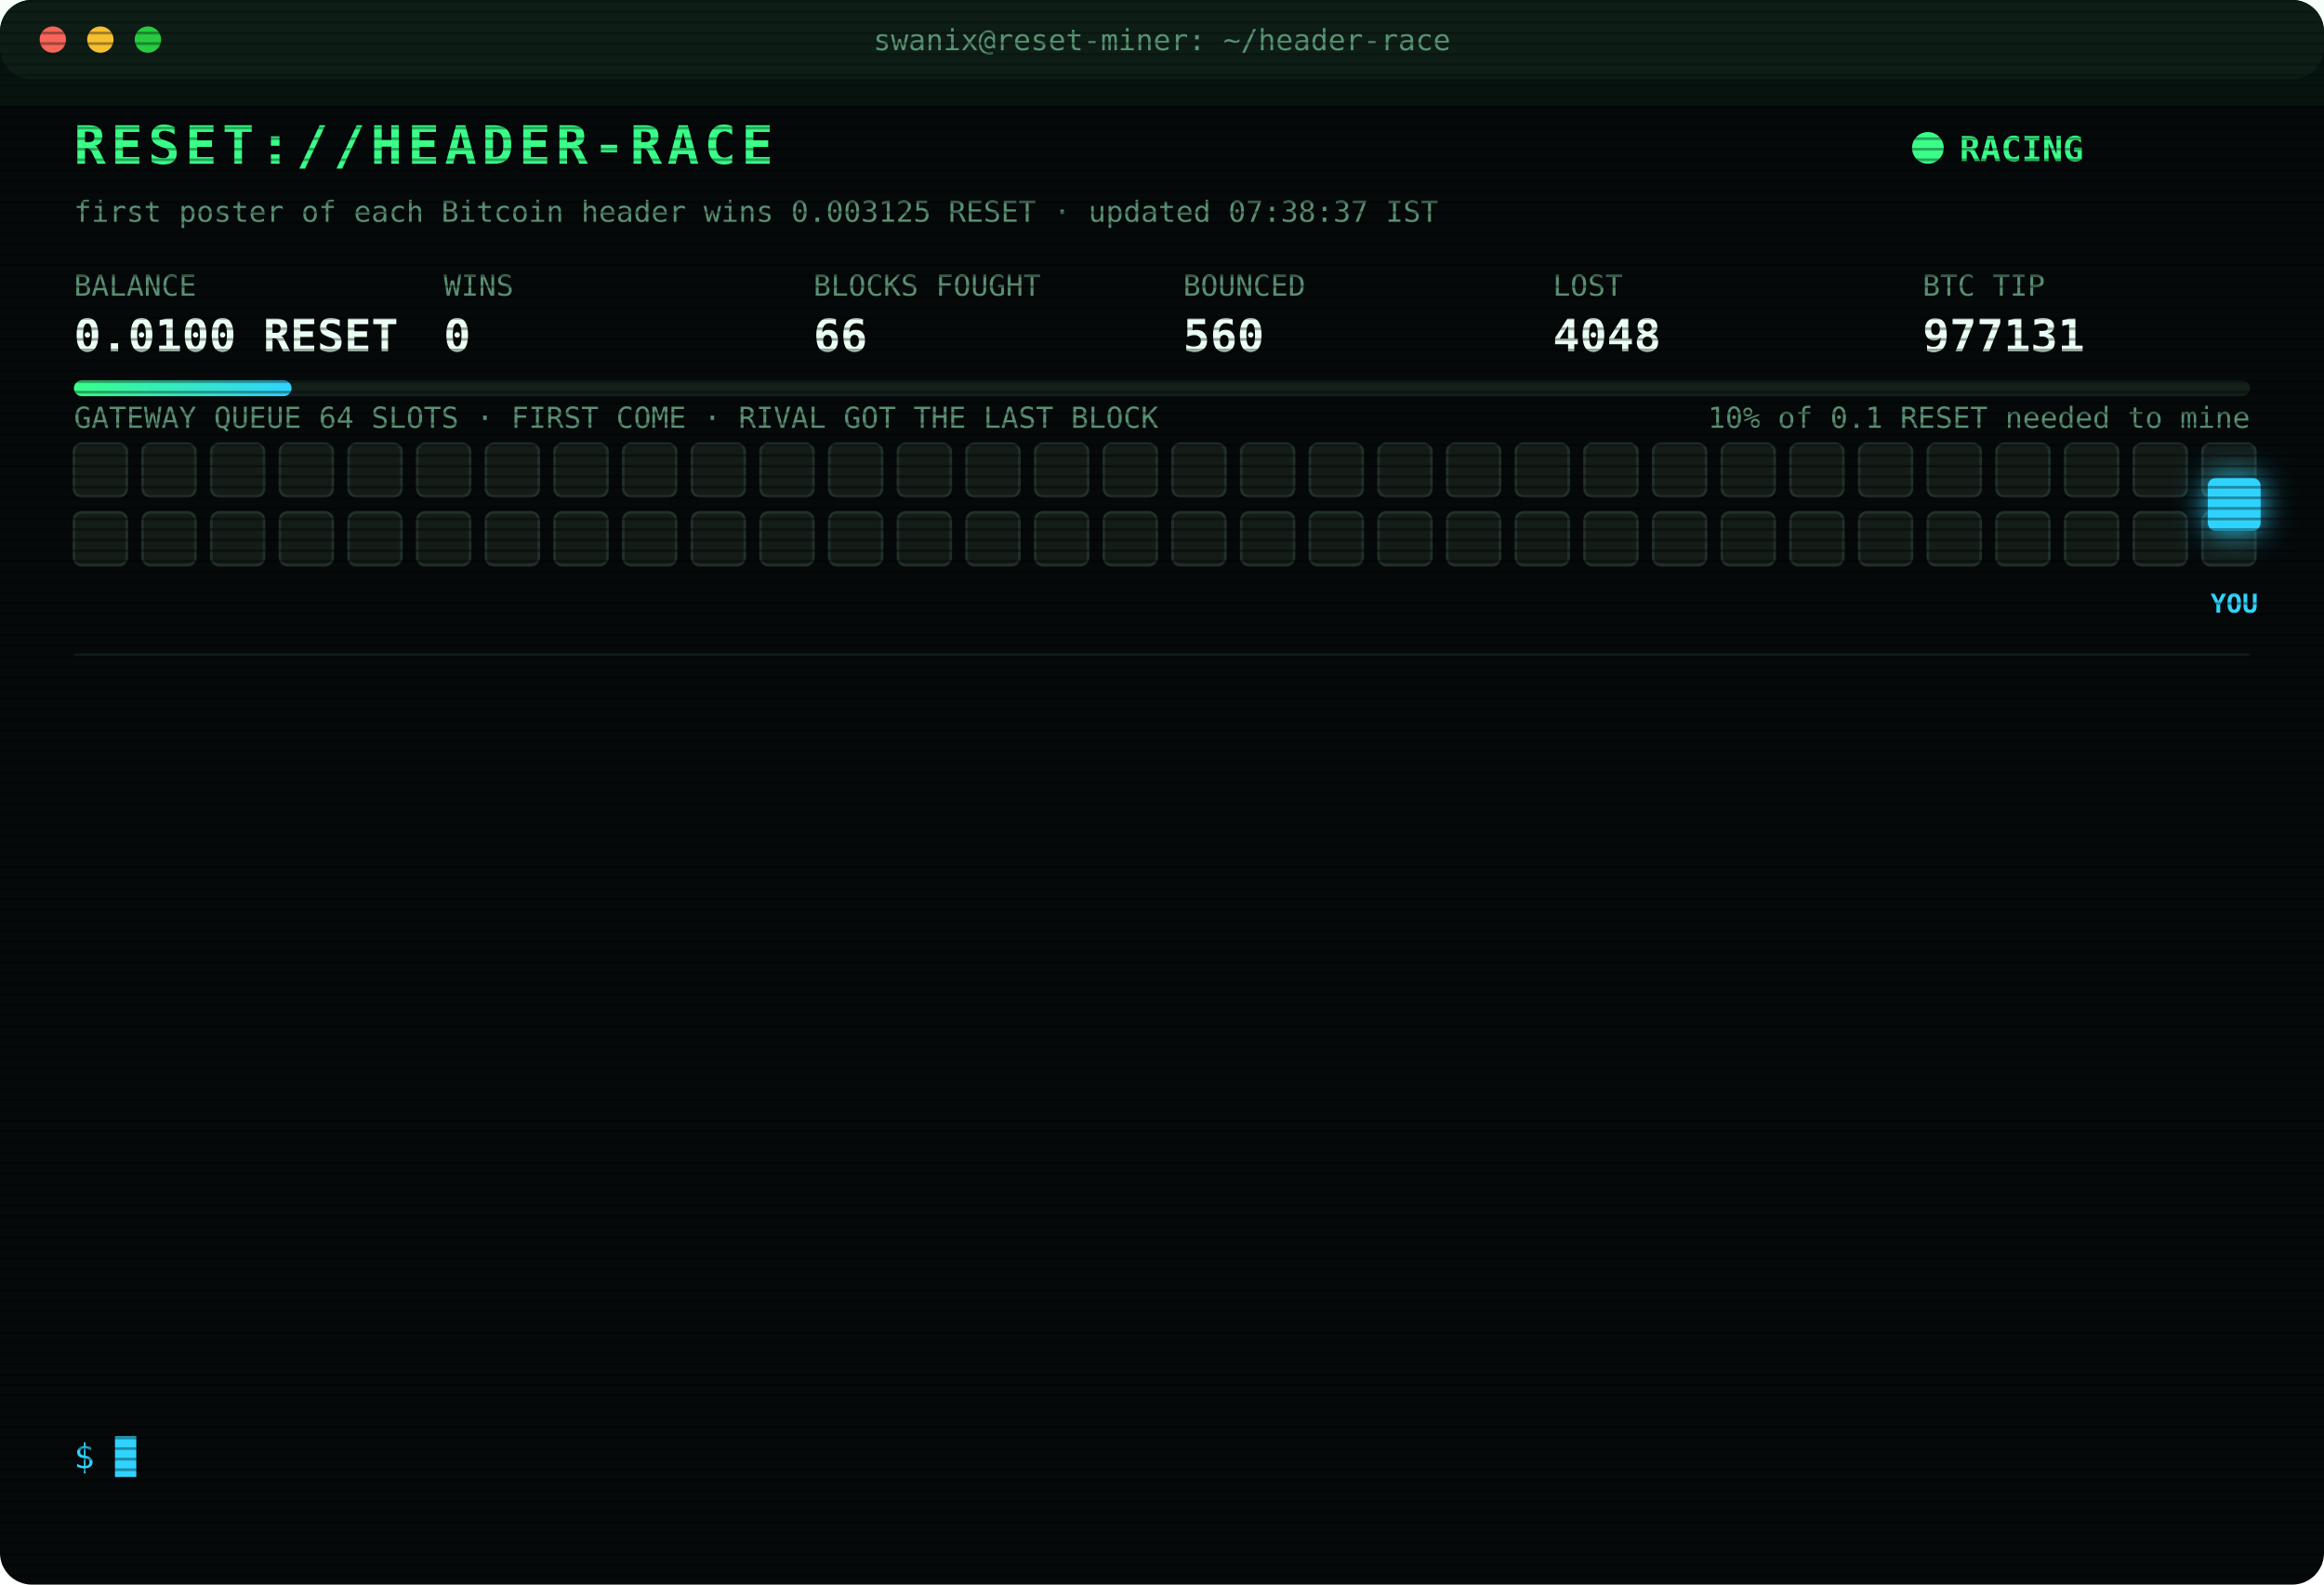
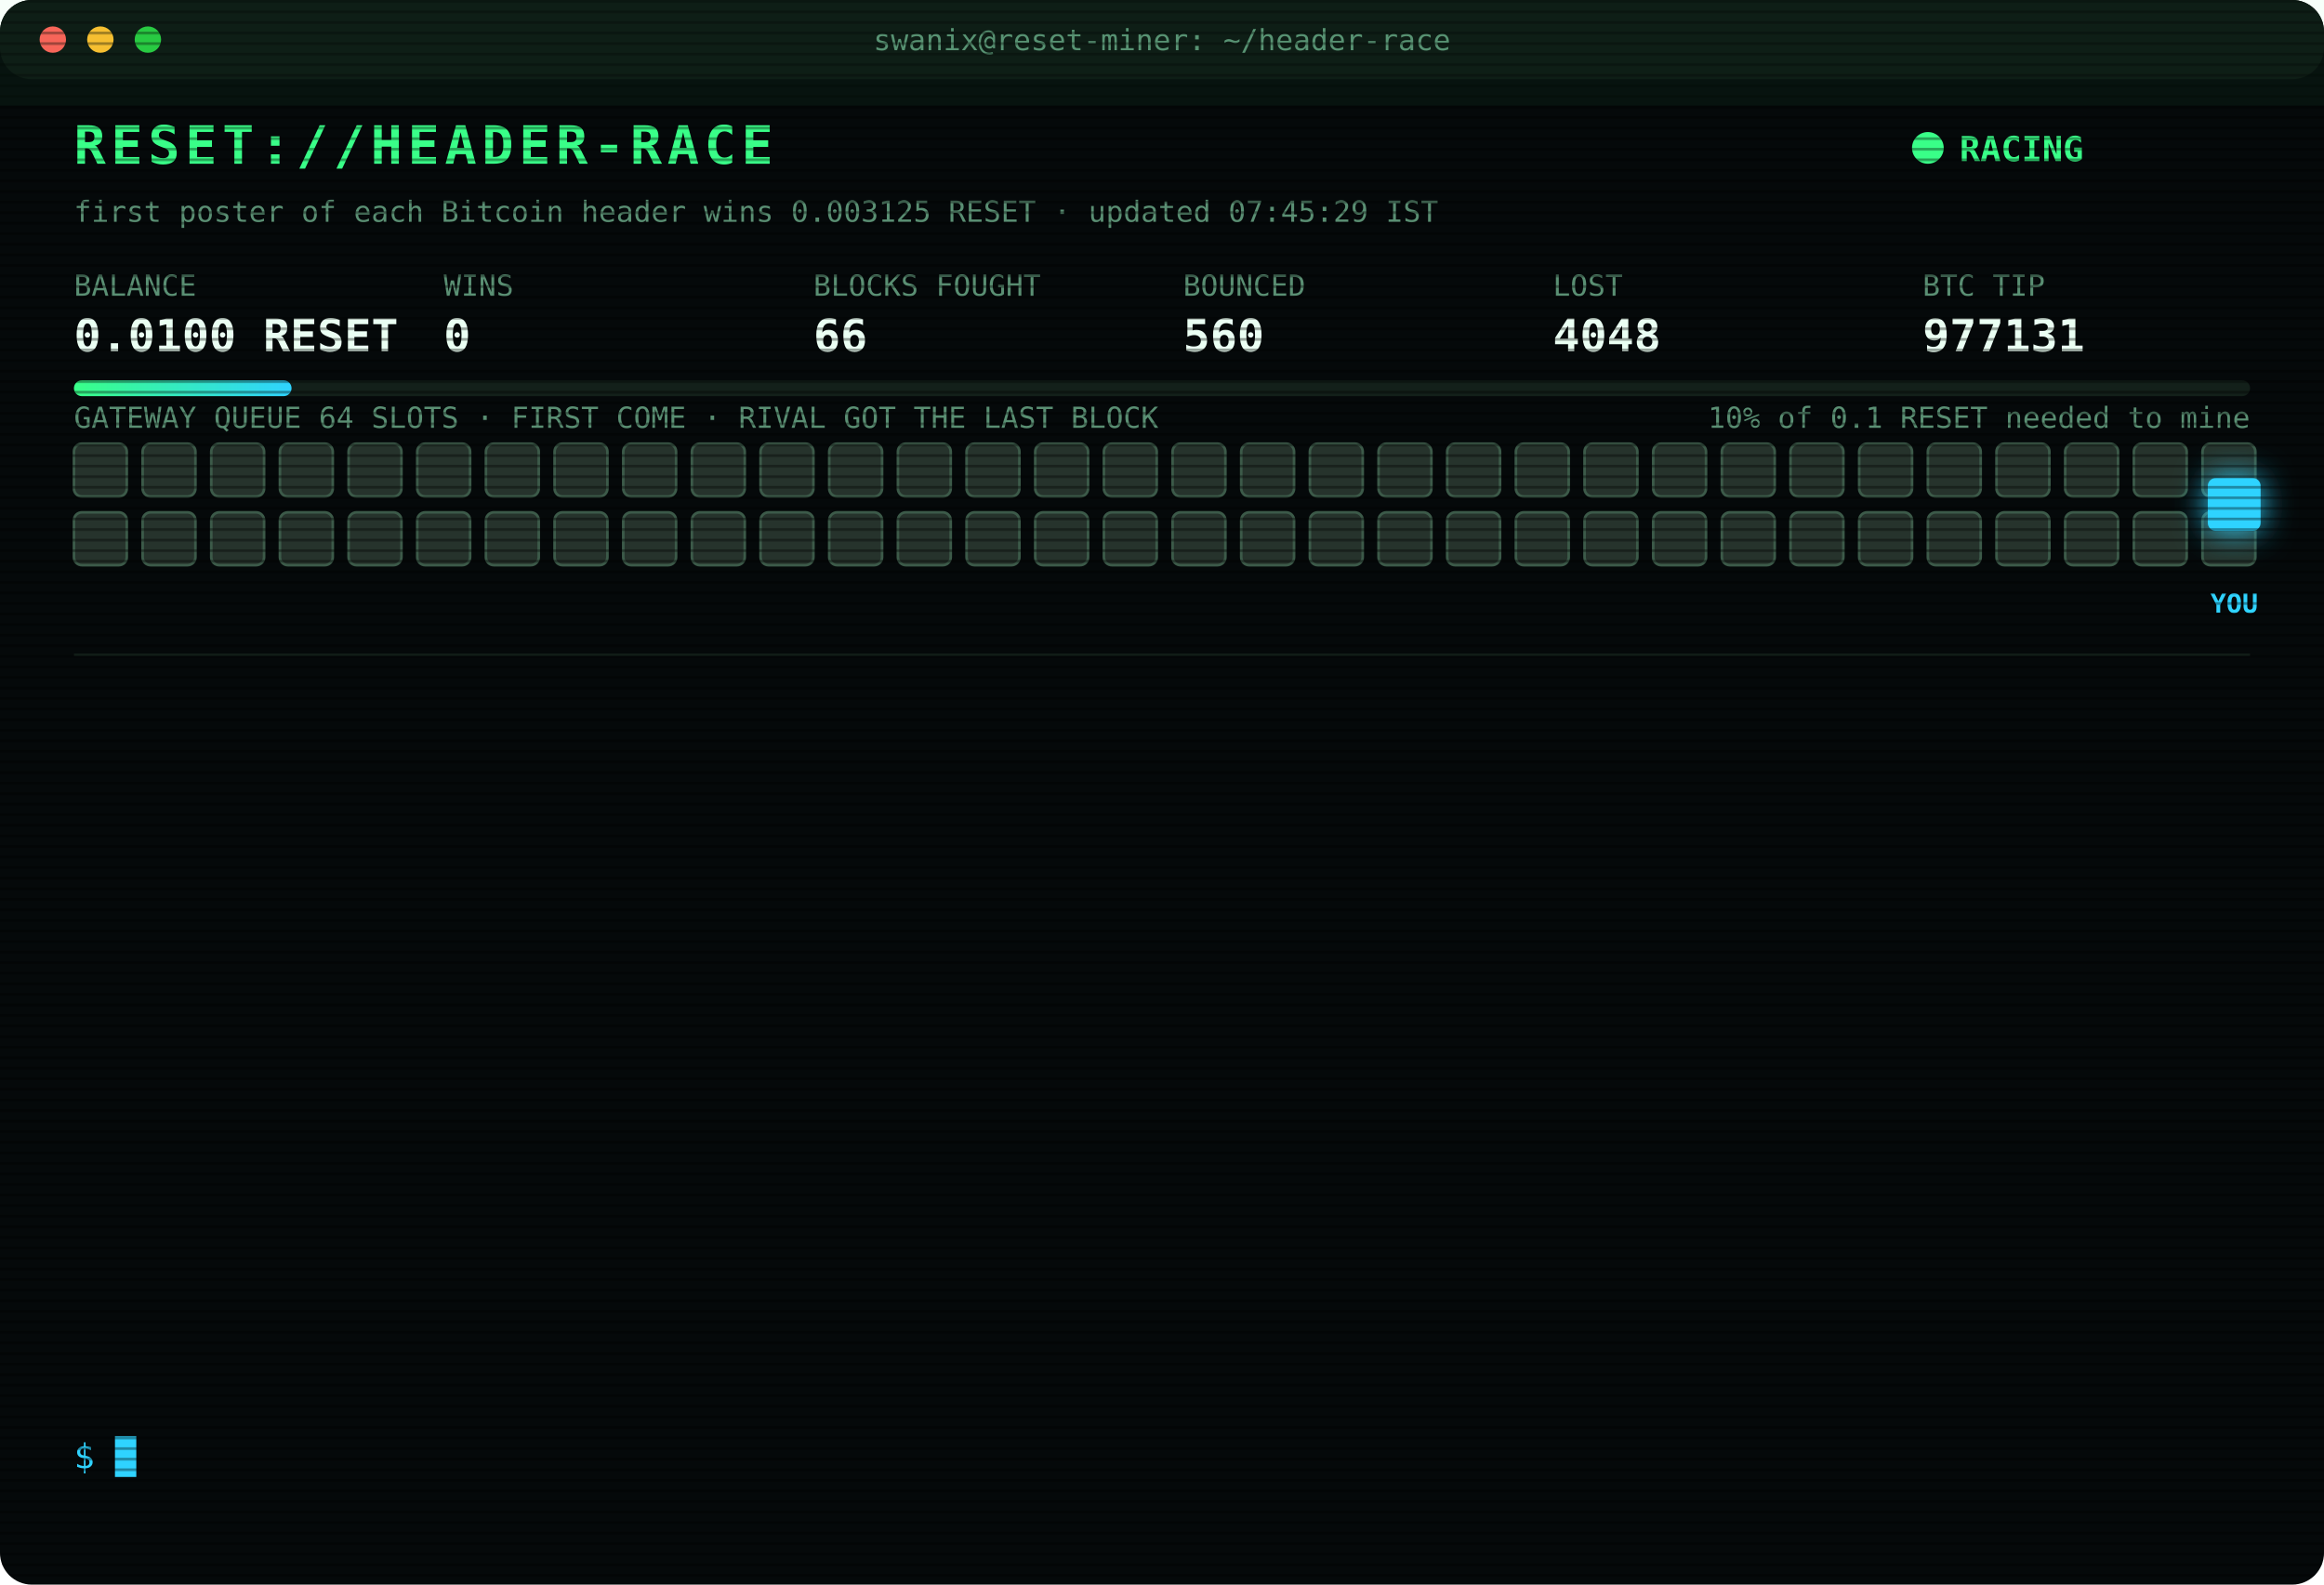
<svg xmlns="http://www.w3.org/2000/svg" width="880" height="600" viewBox="0 0 880 600" font-family="ui-monospace,SFMono-Regular,Menlo,Consolas,monospace">
  <style>
text{font-size:13px;fill:#7CFFB2}
.title{font-size:20px;font-weight:700;fill:#39FF88;letter-spacing:2px;animation:glitch 3s infinite steps(1)}
.sub{fill:#2fd3ff}.k{fill:#5a8f73;font-size:11px}.v{font-size:17px;font-weight:700;fill:#eafff3}
.ts{fill:#3f6b56}.boot{fill:#2fd3ff}.dim{fill:#5a8f73}.bad{fill:#ff4d6d}.warn{fill:#ffd23f}.mag{fill:#ff5cf0}.win{fill:#39FF88;font-weight:700}
.tag{font-size:10px;fill:#2fd3ff;font-weight:700}
.rival{fill:#26332c;stroke:#3c5a49;animation:jam 1.2s infinite alternate}
.idle{fill:#141c18;stroke:#22302a;animation:breathe 4s infinite}
.me{fill:#2fd3ff;filter:drop-shadow(0 0 6px #2fd3ff)}
.hover{animation:nudge 1.1s infinite ease-in-out}.bounce{animation:kick 1.4s infinite}
.ln{opacity:0;animation:in .4s forwards}
.cur{animation:blink 1s infinite steps(1)}
.scan{animation:scan 6s infinite linear}
.led{animation:blink 1.4s infinite}
@keyframes in{from{opacity:0;transform:translateX(-6px)}to{opacity:1;transform:none}}
@keyframes blink{50%{opacity:0}}
@keyframes jam{to{fill:#33463b}}
@keyframes breathe{50%{opacity:.4}}
@keyframes nudge{50%{transform:translateX(-10px)}}
@keyframes kick{0%,100%{transform:none}30%{transform:translateX(-14px)}55%{transform:translateX(10px) translateY(-6px)}}
@keyframes glitch{0%,92%{transform:none}93%{transform:translateX(2px);fill:#ff4d6d}95%{transform:translateX(-2px);fill:#2fd3ff}97%{transform:none}}
@keyframes scan{from{transform:translateY(-40px)}to{transform:translateY(600px)}}
</style>
  <defs>
    <pattern id="sl" width="4" height="4" patternUnits="userSpaceOnUse">
      <rect width="4" height="1" fill="#000" opacity=".35" />
    </pattern>
    <linearGradient id="bar">
      <stop offset="0" stop-color="#39FF88" />
      <stop offset="1" stop-color="#2fd3ff" />
    </linearGradient>
  </defs>
  <rect width="880" height="600" rx="12" fill="#05090a" />
  <rect width="880" height="30" rx="12" fill="#0d1512" />
  <circle cx="20" cy="15" r="5" fill="#ff5f57" />
  <circle cx="38" cy="15" r="5" fill="#febc2e" />
  <circle cx="56" cy="15" r="5" fill="#28c840" />
  <text x="440" y="19" text-anchor="middle" class="k">swanix@reset-miner: ~/header-race</text>
  <text x="28" y="62" class="title">RESET://HEADER-RACE</text>
  <circle class="led" cx="730" cy="56" r="6" fill="#39FF88" />
  <text x="742" y="61" class="win">RACING</text>
-   <text x="28" y="84" class="k">first poster of each Bitcoin header wins 0.003125 RESET · updated 07:38:37 IST</text>
+   <text x="28" y="84" class="k">first poster of each Bitcoin header wins 0.003125 RESET · updated 07:45:29 IST</text>
  <text x="28" y="112" class="k">BALANCE</text>
  <text x="28" y="133" class="v">0.0100 RESET</text>
  <text x="168" y="112" class="k">WINS</text>
  <text x="168" y="133" class="v">0</text>
  <text x="308" y="112" class="k">BLOCKS FOUGHT</text>
  <text x="308" y="133" class="v">66</text>
  <text x="448" y="112" class="k">BOUNCED</text>
  <text x="448" y="133" class="v">560</text>
  <text x="588" y="112" class="k">LOST</text>
  <text x="588" y="133" class="v">4048</text>
  <text x="728" y="112" class="k">BTC TIP</text>
  <text x="728" y="133" class="v">977131</text>
  <rect x="28" y="144" width="824" height="6" rx="3" fill="#13201a" />
  <rect x="28" y="144" width="82.4" height="6" rx="3" fill="url(#bar)" />
  <text x="852" y="162" text-anchor="end" class="k">10% of 0.1 RESET needed to mine</text>
  <text x="28" y="162" class="k">GATEWAY QUEUE 64 SLOTS · FIRST COME · RIVAL GOT THE LAST BLOCK</text>
-   <rect class="idle" x="28" y="168" width="20" height="20" rx="3" style="animation-delay:0.00s" />
-   <rect class="idle" x="54" y="168" width="20" height="20" rx="3" style="animation-delay:0.05s" />
-   <rect class="idle" x="80" y="168" width="20" height="20" rx="3" style="animation-delay:0.10s" />
-   <rect class="idle" x="106" y="168" width="20" height="20" rx="3" style="animation-delay:0.15s" />
-   <rect class="idle" x="132" y="168" width="20" height="20" rx="3" style="animation-delay:0.20s" />
-   <rect class="idle" x="158" y="168" width="20" height="20" rx="3" style="animation-delay:0.25s" />
-   <rect class="idle" x="184" y="168" width="20" height="20" rx="3" style="animation-delay:0.30s" />
-   <rect class="idle" x="210" y="168" width="20" height="20" rx="3" style="animation-delay:0.35s" />
-   <rect class="idle" x="236" y="168" width="20" height="20" rx="3" style="animation-delay:0.40s" />
-   <rect class="idle" x="262" y="168" width="20" height="20" rx="3" style="animation-delay:0.45s" />
-   <rect class="idle" x="288" y="168" width="20" height="20" rx="3" style="animation-delay:0.50s" />
-   <rect class="idle" x="314" y="168" width="20" height="20" rx="3" style="animation-delay:0.55s" />
-   <rect class="idle" x="340" y="168" width="20" height="20" rx="3" style="animation-delay:0.60s" />
-   <rect class="idle" x="366" y="168" width="20" height="20" rx="3" style="animation-delay:0.65s" />
-   <rect class="idle" x="392" y="168" width="20" height="20" rx="3" style="animation-delay:0.70s" />
-   <rect class="idle" x="418" y="168" width="20" height="20" rx="3" style="animation-delay:0.75s" />
-   <rect class="idle" x="444" y="168" width="20" height="20" rx="3" style="animation-delay:0.80s" />
-   <rect class="idle" x="470" y="168" width="20" height="20" rx="3" style="animation-delay:0.85s" />
-   <rect class="idle" x="496" y="168" width="20" height="20" rx="3" style="animation-delay:0.90s" />
-   <rect class="idle" x="522" y="168" width="20" height="20" rx="3" style="animation-delay:0.95s" />
-   <rect class="idle" x="548" y="168" width="20" height="20" rx="3" style="animation-delay:1.00s" />
-   <rect class="idle" x="574" y="168" width="20" height="20" rx="3" style="animation-delay:1.05s" />
-   <rect class="idle" x="600" y="168" width="20" height="20" rx="3" style="animation-delay:1.10s" />
-   <rect class="idle" x="626" y="168" width="20" height="20" rx="3" style="animation-delay:1.15s" />
-   <rect class="idle" x="652" y="168" width="20" height="20" rx="3" style="animation-delay:1.20s" />
-   <rect class="idle" x="678" y="168" width="20" height="20" rx="3" style="animation-delay:1.25s" />
-   <rect class="idle" x="704" y="168" width="20" height="20" rx="3" style="animation-delay:1.30s" />
-   <rect class="idle" x="730" y="168" width="20" height="20" rx="3" style="animation-delay:1.35s" />
-   <rect class="idle" x="756" y="168" width="20" height="20" rx="3" style="animation-delay:1.40s" />
-   <rect class="idle" x="782" y="168" width="20" height="20" rx="3" style="animation-delay:1.45s" />
-   <rect class="idle" x="808" y="168" width="20" height="20" rx="3" style="animation-delay:1.50s" />
-   <rect class="idle" x="834" y="168" width="20" height="20" rx="3" style="animation-delay:1.55s" />
-   <rect class="idle" x="28" y="194" width="20" height="20" rx="3" style="animation-delay:1.60s" />
-   <rect class="idle" x="54" y="194" width="20" height="20" rx="3" style="animation-delay:1.65s" />
-   <rect class="idle" x="80" y="194" width="20" height="20" rx="3" style="animation-delay:1.70s" />
-   <rect class="idle" x="106" y="194" width="20" height="20" rx="3" style="animation-delay:1.75s" />
-   <rect class="idle" x="132" y="194" width="20" height="20" rx="3" style="animation-delay:1.80s" />
-   <rect class="idle" x="158" y="194" width="20" height="20" rx="3" style="animation-delay:1.85s" />
-   <rect class="idle" x="184" y="194" width="20" height="20" rx="3" style="animation-delay:1.90s" />
-   <rect class="idle" x="210" y="194" width="20" height="20" rx="3" style="animation-delay:1.95s" />
-   <rect class="idle" x="236" y="194" width="20" height="20" rx="3" style="animation-delay:2.00s" />
-   <rect class="idle" x="262" y="194" width="20" height="20" rx="3" style="animation-delay:2.05s" />
-   <rect class="idle" x="288" y="194" width="20" height="20" rx="3" style="animation-delay:2.10s" />
-   <rect class="idle" x="314" y="194" width="20" height="20" rx="3" style="animation-delay:2.15s" />
-   <rect class="idle" x="340" y="194" width="20" height="20" rx="3" style="animation-delay:2.20s" />
-   <rect class="idle" x="366" y="194" width="20" height="20" rx="3" style="animation-delay:2.25s" />
-   <rect class="idle" x="392" y="194" width="20" height="20" rx="3" style="animation-delay:2.30s" />
-   <rect class="idle" x="418" y="194" width="20" height="20" rx="3" style="animation-delay:2.35s" />
-   <rect class="idle" x="444" y="194" width="20" height="20" rx="3" style="animation-delay:2.40s" />
-   <rect class="idle" x="470" y="194" width="20" height="20" rx="3" style="animation-delay:2.45s" />
-   <rect class="idle" x="496" y="194" width="20" height="20" rx="3" style="animation-delay:2.50s" />
-   <rect class="idle" x="522" y="194" width="20" height="20" rx="3" style="animation-delay:2.55s" />
-   <rect class="idle" x="548" y="194" width="20" height="20" rx="3" style="animation-delay:2.60s" />
-   <rect class="idle" x="574" y="194" width="20" height="20" rx="3" style="animation-delay:2.65s" />
-   <rect class="idle" x="600" y="194" width="20" height="20" rx="3" style="animation-delay:2.70s" />
-   <rect class="idle" x="626" y="194" width="20" height="20" rx="3" style="animation-delay:2.75s" />
-   <rect class="idle" x="652" y="194" width="20" height="20" rx="3" style="animation-delay:2.80s" />
-   <rect class="idle" x="678" y="194" width="20" height="20" rx="3" style="animation-delay:2.85s" />
-   <rect class="idle" x="704" y="194" width="20" height="20" rx="3" style="animation-delay:2.90s" />
-   <rect class="idle" x="730" y="194" width="20" height="20" rx="3" style="animation-delay:2.95s" />
-   <rect class="idle" x="756" y="194" width="20" height="20" rx="3" style="animation-delay:3.00s" />
-   <rect class="idle" x="782" y="194" width="20" height="20" rx="3" style="animation-delay:3.05s" />
-   <rect class="idle" x="808" y="194" width="20" height="20" rx="3" style="animation-delay:3.10s" />
-   <rect class="idle" x="834" y="194" width="20" height="20" rx="3" style="animation-delay:3.15s" />
+   <rect class="rival" x="28" y="168" width="20" height="20" rx="3" style="animation-delay:0.00s" />
+   <rect class="rival" x="54" y="168" width="20" height="20" rx="3" style="animation-delay:0.05s" />
+   <rect class="rival" x="80" y="168" width="20" height="20" rx="3" style="animation-delay:0.10s" />
+   <rect class="rival" x="106" y="168" width="20" height="20" rx="3" style="animation-delay:0.15s" />
+   <rect class="rival" x="132" y="168" width="20" height="20" rx="3" style="animation-delay:0.20s" />
+   <rect class="rival" x="158" y="168" width="20" height="20" rx="3" style="animation-delay:0.25s" />
+   <rect class="rival" x="184" y="168" width="20" height="20" rx="3" style="animation-delay:0.30s" />
+   <rect class="rival" x="210" y="168" width="20" height="20" rx="3" style="animation-delay:0.35s" />
+   <rect class="rival" x="236" y="168" width="20" height="20" rx="3" style="animation-delay:0.40s" />
+   <rect class="rival" x="262" y="168" width="20" height="20" rx="3" style="animation-delay:0.45s" />
+   <rect class="rival" x="288" y="168" width="20" height="20" rx="3" style="animation-delay:0.50s" />
+   <rect class="rival" x="314" y="168" width="20" height="20" rx="3" style="animation-delay:0.55s" />
+   <rect class="rival" x="340" y="168" width="20" height="20" rx="3" style="animation-delay:0.60s" />
+   <rect class="rival" x="366" y="168" width="20" height="20" rx="3" style="animation-delay:0.65s" />
+   <rect class="rival" x="392" y="168" width="20" height="20" rx="3" style="animation-delay:0.70s" />
+   <rect class="rival" x="418" y="168" width="20" height="20" rx="3" style="animation-delay:0.75s" />
+   <rect class="rival" x="444" y="168" width="20" height="20" rx="3" style="animation-delay:0.80s" />
+   <rect class="rival" x="470" y="168" width="20" height="20" rx="3" style="animation-delay:0.85s" />
+   <rect class="rival" x="496" y="168" width="20" height="20" rx="3" style="animation-delay:0.90s" />
+   <rect class="rival" x="522" y="168" width="20" height="20" rx="3" style="animation-delay:0.95s" />
+   <rect class="rival" x="548" y="168" width="20" height="20" rx="3" style="animation-delay:1.00s" />
+   <rect class="rival" x="574" y="168" width="20" height="20" rx="3" style="animation-delay:1.05s" />
+   <rect class="rival" x="600" y="168" width="20" height="20" rx="3" style="animation-delay:1.10s" />
+   <rect class="rival" x="626" y="168" width="20" height="20" rx="3" style="animation-delay:1.15s" />
+   <rect class="rival" x="652" y="168" width="20" height="20" rx="3" style="animation-delay:1.20s" />
+   <rect class="rival" x="678" y="168" width="20" height="20" rx="3" style="animation-delay:1.25s" />
+   <rect class="rival" x="704" y="168" width="20" height="20" rx="3" style="animation-delay:1.30s" />
+   <rect class="rival" x="730" y="168" width="20" height="20" rx="3" style="animation-delay:1.35s" />
+   <rect class="rival" x="756" y="168" width="20" height="20" rx="3" style="animation-delay:1.40s" />
+   <rect class="rival" x="782" y="168" width="20" height="20" rx="3" style="animation-delay:1.45s" />
+   <rect class="rival" x="808" y="168" width="20" height="20" rx="3" style="animation-delay:1.50s" />
+   <rect class="rival" x="834" y="168" width="20" height="20" rx="3" style="animation-delay:1.55s" />
+   <rect class="rival" x="28" y="194" width="20" height="20" rx="3" style="animation-delay:1.60s" />
+   <rect class="rival" x="54" y="194" width="20" height="20" rx="3" style="animation-delay:1.65s" />
+   <rect class="rival" x="80" y="194" width="20" height="20" rx="3" style="animation-delay:1.70s" />
+   <rect class="rival" x="106" y="194" width="20" height="20" rx="3" style="animation-delay:1.75s" />
+   <rect class="rival" x="132" y="194" width="20" height="20" rx="3" style="animation-delay:1.80s" />
+   <rect class="rival" x="158" y="194" width="20" height="20" rx="3" style="animation-delay:1.85s" />
+   <rect class="rival" x="184" y="194" width="20" height="20" rx="3" style="animation-delay:1.90s" />
+   <rect class="rival" x="210" y="194" width="20" height="20" rx="3" style="animation-delay:1.95s" />
+   <rect class="rival" x="236" y="194" width="20" height="20" rx="3" style="animation-delay:2.00s" />
+   <rect class="rival" x="262" y="194" width="20" height="20" rx="3" style="animation-delay:2.05s" />
+   <rect class="rival" x="288" y="194" width="20" height="20" rx="3" style="animation-delay:2.10s" />
+   <rect class="rival" x="314" y="194" width="20" height="20" rx="3" style="animation-delay:2.15s" />
+   <rect class="rival" x="340" y="194" width="20" height="20" rx="3" style="animation-delay:2.20s" />
+   <rect class="rival" x="366" y="194" width="20" height="20" rx="3" style="animation-delay:2.25s" />
+   <rect class="rival" x="392" y="194" width="20" height="20" rx="3" style="animation-delay:2.30s" />
+   <rect class="rival" x="418" y="194" width="20" height="20" rx="3" style="animation-delay:2.35s" />
+   <rect class="rival" x="444" y="194" width="20" height="20" rx="3" style="animation-delay:2.40s" />
+   <rect class="rival" x="470" y="194" width="20" height="20" rx="3" style="animation-delay:2.45s" />
+   <rect class="rival" x="496" y="194" width="20" height="20" rx="3" style="animation-delay:2.50s" />
+   <rect class="rival" x="522" y="194" width="20" height="20" rx="3" style="animation-delay:2.55s" />
+   <rect class="rival" x="548" y="194" width="20" height="20" rx="3" style="animation-delay:2.60s" />
+   <rect class="rival" x="574" y="194" width="20" height="20" rx="3" style="animation-delay:2.65s" />
+   <rect class="rival" x="600" y="194" width="20" height="20" rx="3" style="animation-delay:2.70s" />
+   <rect class="rival" x="626" y="194" width="20" height="20" rx="3" style="animation-delay:2.75s" />
+   <rect class="rival" x="652" y="194" width="20" height="20" rx="3" style="animation-delay:2.80s" />
+   <rect class="rival" x="678" y="194" width="20" height="20" rx="3" style="animation-delay:2.85s" />
+   <rect class="rival" x="704" y="194" width="20" height="20" rx="3" style="animation-delay:2.90s" />
+   <rect class="rival" x="730" y="194" width="20" height="20" rx="3" style="animation-delay:2.95s" />
+   <rect class="rival" x="756" y="194" width="20" height="20" rx="3" style="animation-delay:3.00s" />
+   <rect class="rival" x="782" y="194" width="20" height="20" rx="3" style="animation-delay:3.05s" />
+   <rect class="rival" x="808" y="194" width="20" height="20" rx="3" style="animation-delay:3.10s" />
+   <rect class="rival" x="834" y="194" width="20" height="20" rx="3" style="animation-delay:3.15s" />
  <g class="hover">
    <rect class="me" x="836" y="181" width="20" height="20" rx="3" />
    <text class="tag" x="846" y="232" text-anchor="middle">YOU</text>
  </g>
  <line x1="28" x2="852" y1="248" y2="248" stroke="#13201a" />
  <g class="ln" style="animation-delay:0.40s">
    <text x="28" y="270" class="ts">04:35:19</text>
    <text x="104" y="270" class="bad">[LOST] #977116 taken by a rival miner</text>
  </g>
  <g class="ln" style="animation-delay:0.65s">
    <text x="28" y="292" class="ts">04:39:15</text>
    <text x="104" y="292" class="bad">[LOST] #977117 taken by a rival miner</text>
  </g>
  <g class="ln" style="animation-delay:0.90s">
    <text x="28" y="314" class="ts">04:47:43</text>
    <text x="104" y="314" class="bad">[LOST] #977118 taken by a rival miner</text>
  </g>
  <g class="ln" style="animation-delay:1.15s">
    <text x="28" y="336" class="ts">04:52:41</text>
    <text x="104" y="336" class="bad">[LOST] #977119 taken by a rival miner</text>
  </g>
  <g class="ln" style="animation-delay:1.40s">
    <text x="28" y="358" class="ts">05:07:15</text>
    <text x="104" y="358" class="bad">[LOST] #977120 taken by a rival miner</text>
  </g>
  <g class="ln" style="animation-delay:1.65s">
    <text x="28" y="380" class="ts">05:10:00</text>
    <text x="104" y="380" class="bad">[LOST] #977121 taken by a rival miner</text>
  </g>
  <g class="ln" style="animation-delay:1.90s">
    <text x="28" y="402" class="ts">05:11:15</text>
    <text x="104" y="402" class="bad">[LOST] #977122 taken by a rival miner</text>
  </g>
  <g class="ln" style="animation-delay:2.15s">
    <text x="28" y="424" class="ts">05:22:11</text>
    <text x="104" y="424" class="bad">[LOST] #977123 taken by a rival miner</text>
  </g>
  <g class="ln" style="animation-delay:2.40s">
    <text x="28" y="446" class="ts">05:24:44</text>
    <text x="104" y="446" class="bad">[LOST] #977124 taken by a rival miner</text>
  </g>
  <g class="ln" style="animation-delay:2.65s">
    <text x="28" y="468" class="ts">05:53:34</text>
    <text x="104" y="468" class="bad">[LOST] #977126 taken by a rival miner</text>
  </g>
  <g class="ln" style="animation-delay:2.90s">
    <text x="28" y="490" class="ts">06:36:49</text>
    <text x="104" y="490" class="bad">[LOST] #977128 taken by a rival miner</text>
  </g>
  <g class="ln" style="animation-delay:3.15s">
    <text x="28" y="512" class="ts">06:43:27</text>
    <text x="104" y="512" class="bad">[LOST] #977129 taken by a rival miner</text>
  </g>
  <g class="ln" style="animation-delay:3.40s">
    <text x="28" y="534" class="ts">07:38:37</text>
    <text x="104" y="534" class="bad">[LOST] #977131 taken by a rival miner</text>
  </g>
  <text x="28" y="556" class="sub">$ <tspan class="cur">█</tspan>
  </text>
  <rect width="880" height="600" rx="12" fill="url(#sl)" pointer-events="none" />
  <rect class="scan" width="880" height="40" fill="#39FF88" opacity=".04" />
</svg>
